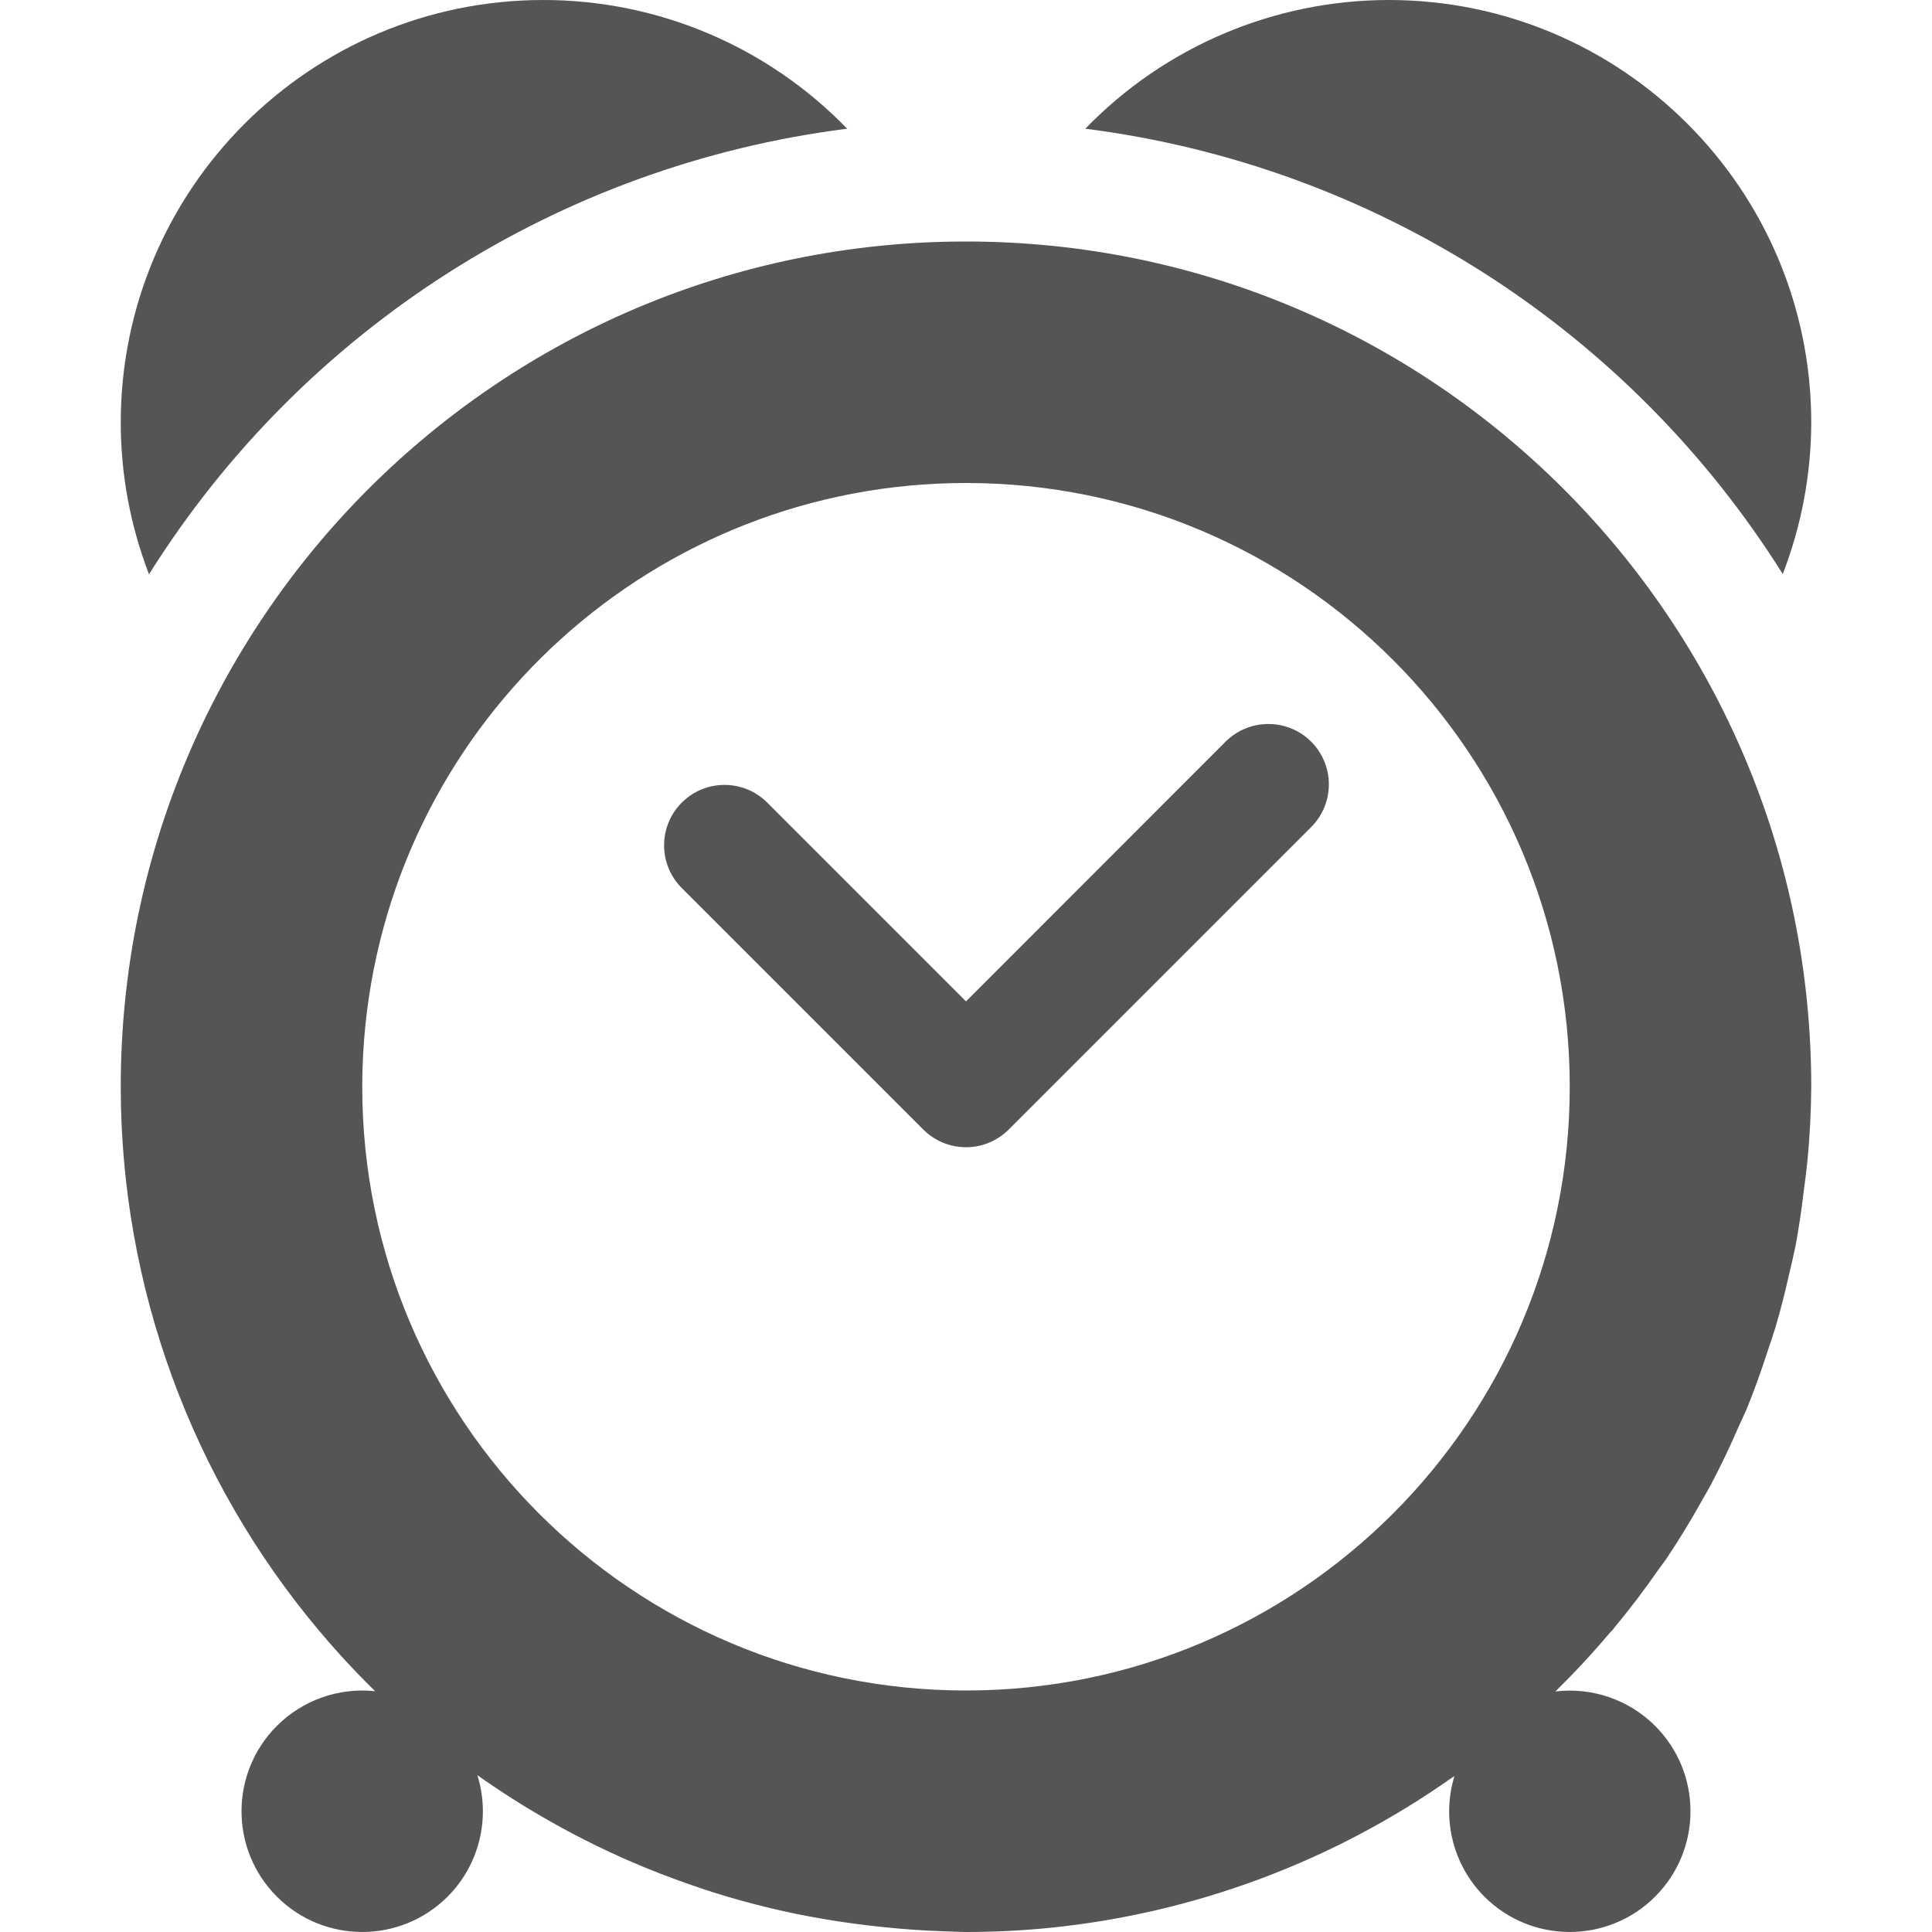
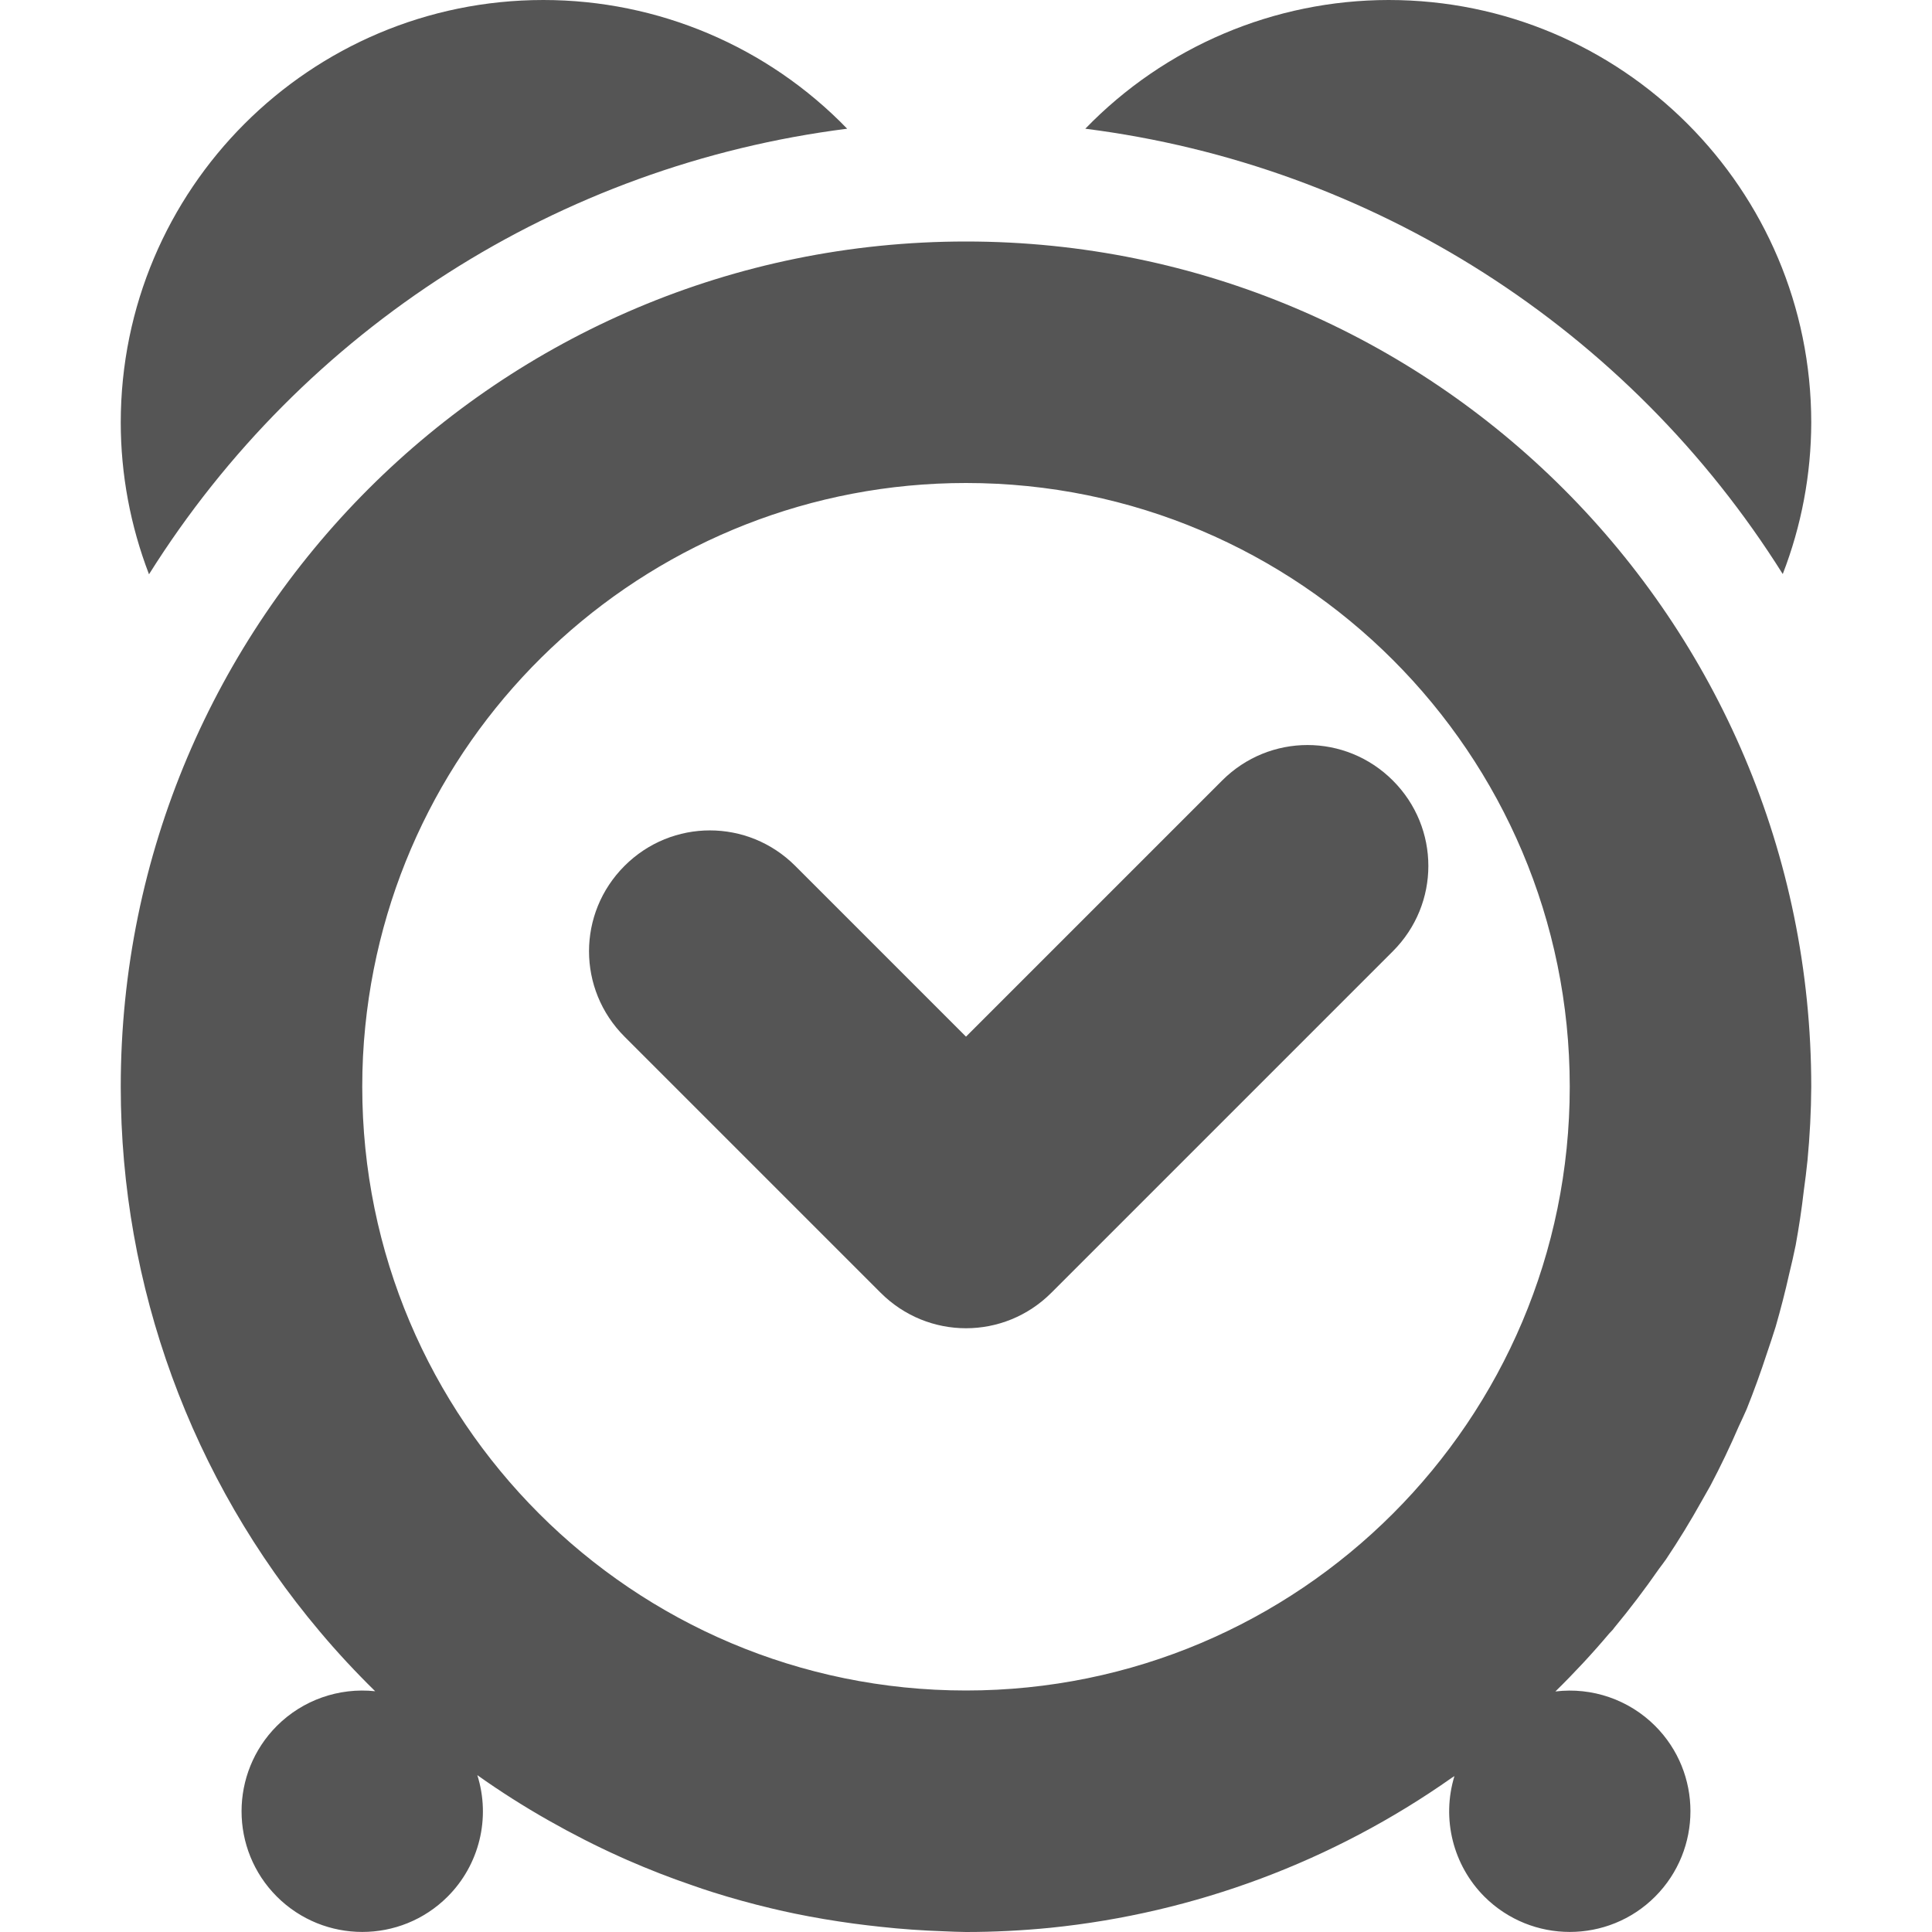
- <svg xmlns="http://www.w3.org/2000/svg" width="16" height="16">
-   <path d="M4.5 0A3.5 3.5 0 0 0 1 3.5a3.5 3.5 0 0 0 .234 1.256 8.01 8.01 0 0 1 5.782-3.69A3.5 3.5 0 0 0 4.5 0zm7 0a3.5 3.5 0 0 0-2.512 1.066 8.01 8.01 0 0 1 5.776 3.688A3.5 3.5 0 0 0 15 3.5 3.5 3.5 0 0 0 11.5 0zM8 2a7 7 0 0 0-7 7 7 7 0 0 0 1.647 4.51 7 7 0 0 0 .46.496 1 1 0 0 0-.814.287 1 1 0 0 0 0 1.414 1 1 0 0 0 1.414 0 1 1 0 0 0 .246-1.006 7 7 0 0 0 .59.375 7 7 0 0 0 .596.303 7 7 0 0 0 .056.025 7 7 0 0 0 .537.209 7 7 0 0 0 .17.057 7 7 0 0 0 .489.135 7 7 0 0 0 .193.043 7 7 0 0 0 .484.082 7 7 0 0 0 .225.027 7 7 0 0 0 .521.037A7 7 0 0 0 8 16a7 7 0 0 0 .7-.035 7 7 0 0 0 3.323-1.242 7 7 0 0 0 .022-.014 1 1 0 0 0 .248.998 1 1 0 0 0 1.414 0 1 1 0 0 0 0-1.414 1 1 0 0 0-.826-.285 7 7 0 0 0 .445-.479 7 7 0 0 0 .031-.033 7 7 0 0 0 .012-.016 7 7 0 0 0 .369-.486 7 7 0 0 0 .059-.08 7 7 0 0 0 .295-.482 7 7 0 0 0 .072-.127 7 7 0 0 0 .236-.493 7 7 0 0 0 .065-.142 7 7 0 0 0 .168-.463 7 7 0 0 0 .072-.219 7 7 0 0 0 .113-.441 7 7 0 0 0 .053-.235 7 7 0 0 0 .067-.449 7 7 0 0 0 .031-.254A7 7 0 0 0 15 9a7 7 0 0 0-7-7zm0 2a5 5 0 0 1 5 5 5 5 0 0 1-5 5 5 5 0 0 1-5-5 5 5 0 0 1 .025-.5A5 5 0 0 1 8 4zm2.49 1.996a.5.5 0 0 0-.344.15L8 8.293 6.354 6.647a.5.5 0 1 0-.708.707l2 2a.5.5 0 0 0 .708 0l2.5-2.5a.5.5 0 0 0-.364-.858z" fill="#555555" />
+ <svg xmlns="http://www.w3.org/2000/svg" width="16" height="16" version="1.1">
+   <path d="m4.5 0c-1.933 0-3.5 1.567-3.5 3.5 2.788e-4 0.429 0.08 0.855 0.234 1.256 1.277-2.035 3.399-3.389 5.782-3.69-0.66-0.682-1.567-1.066-2.516-1.066zm7 0c-0.947 8.3467e-4 -1.853 0.385-2.512 1.066 2.381 0.302 4.5 1.655 5.776 3.688 0.155-0.4 0.235-0.825 0.236-1.254 0-1.933-1.567-3.5-3.5-3.5zm-3.5 2c-3.866 0-7 3.134-7 7 1.383e-4 1.651 0.583 3.248 1.647 4.51 0.145 0.173 0.299 0.338 0.46 0.496-0.301-0.032-0.6 0.073-0.814 0.287-0.39 0.391-0.39 1.024 0 1.414 0.391 0.39 1.024 0.39 1.414 0 0.263-0.263 0.358-0.651 0.246-1.006 0.19 0.135 0.387 0.26 0.59 0.375 0.194 0.11 0.393 0.212 0.596 0.303 0.019 0.008 0.037 0.017 0.056 0.025 0.176 0.077 0.355 0.147 0.537 0.209 0.056 0.02 0.113 0.039 0.17 0.057 0.161 0.051 0.324 0.096 0.489 0.135 0.064 0.015 0.128 0.03 0.193 0.043 0.16 0.033 0.322 0.06 0.484 0.082 0.075 0.01 0.15 0.019 0.225 0.027 0.173 0.019 0.347 0.031 0.521 0.037 0.062 0.003 0.124 0.005 0.186 6e-3 0.234 2.9e-5 0.467-0.012 0.7-0.035 1.196-0.122 2.34-0.55 3.323-1.242 0.007-0.005 0.015-0.009 0.022-0.014-0.108 0.353-0.012 0.737 0.248 0.998 0.391 0.39 1.024 0.39 1.414 0 0.39-0.391 0.39-1.024 0-1.414-0.217-0.217-0.522-0.322-0.826-0.285 0.156-0.153 0.304-0.312 0.445-0.479 0.01-0.011 0.021-0.022 0.031-0.033 4e-3 -0.005 8e-3 -0.011 0.012-0.016 0.13-0.157 0.253-0.319 0.369-0.486 0.02-0.027 0.04-0.053 0.059-0.08 0.105-0.157 0.203-0.317 0.295-0.482 0.024-0.042 0.048-0.084 0.072-0.127 0.085-0.161 0.164-0.326 0.236-0.493 0.022-0.047 0.044-0.094 0.065-0.142 0.061-0.152 0.117-0.307 0.168-0.463 0.025-0.073 0.049-0.146 0.072-0.219 0.042-0.146 0.08-0.293 0.113-0.441 0.019-0.078 0.037-0.156 0.053-0.235 0.027-0.149 0.05-0.299 0.067-0.449 0.012-0.084 0.022-0.169 0.031-0.254 0.019-0.202 0.03-0.406 0.031-0.609 0-3.866-3.134-7-7-7zm0 2c2.761 0 5 2.239 5 5 0 2.761-2.239 5-5 5-2.761 0-5-2.239-5-5-2.09e-5 -0.167 0.008-0.334 0.025-0.5 0.257-2.555 2.407-4.5 4.975-4.5z" fill="#555555" />
+   <path d="m5.172 7.171c-0.392 0.392-0.392 1.022 0 1.414l2.121 2.121c0.392 0.392 1.022 0.392 1.414 0l2.828-2.828c0.392-0.392 0.392-1.022 0-1.414-0.392-0.392-1.022-0.392-1.414 0l-2.121 2.121-1.414-1.414c-0.392-0.392-1.022-0.392-1.414 0z" fill="#555555" />
</svg>
